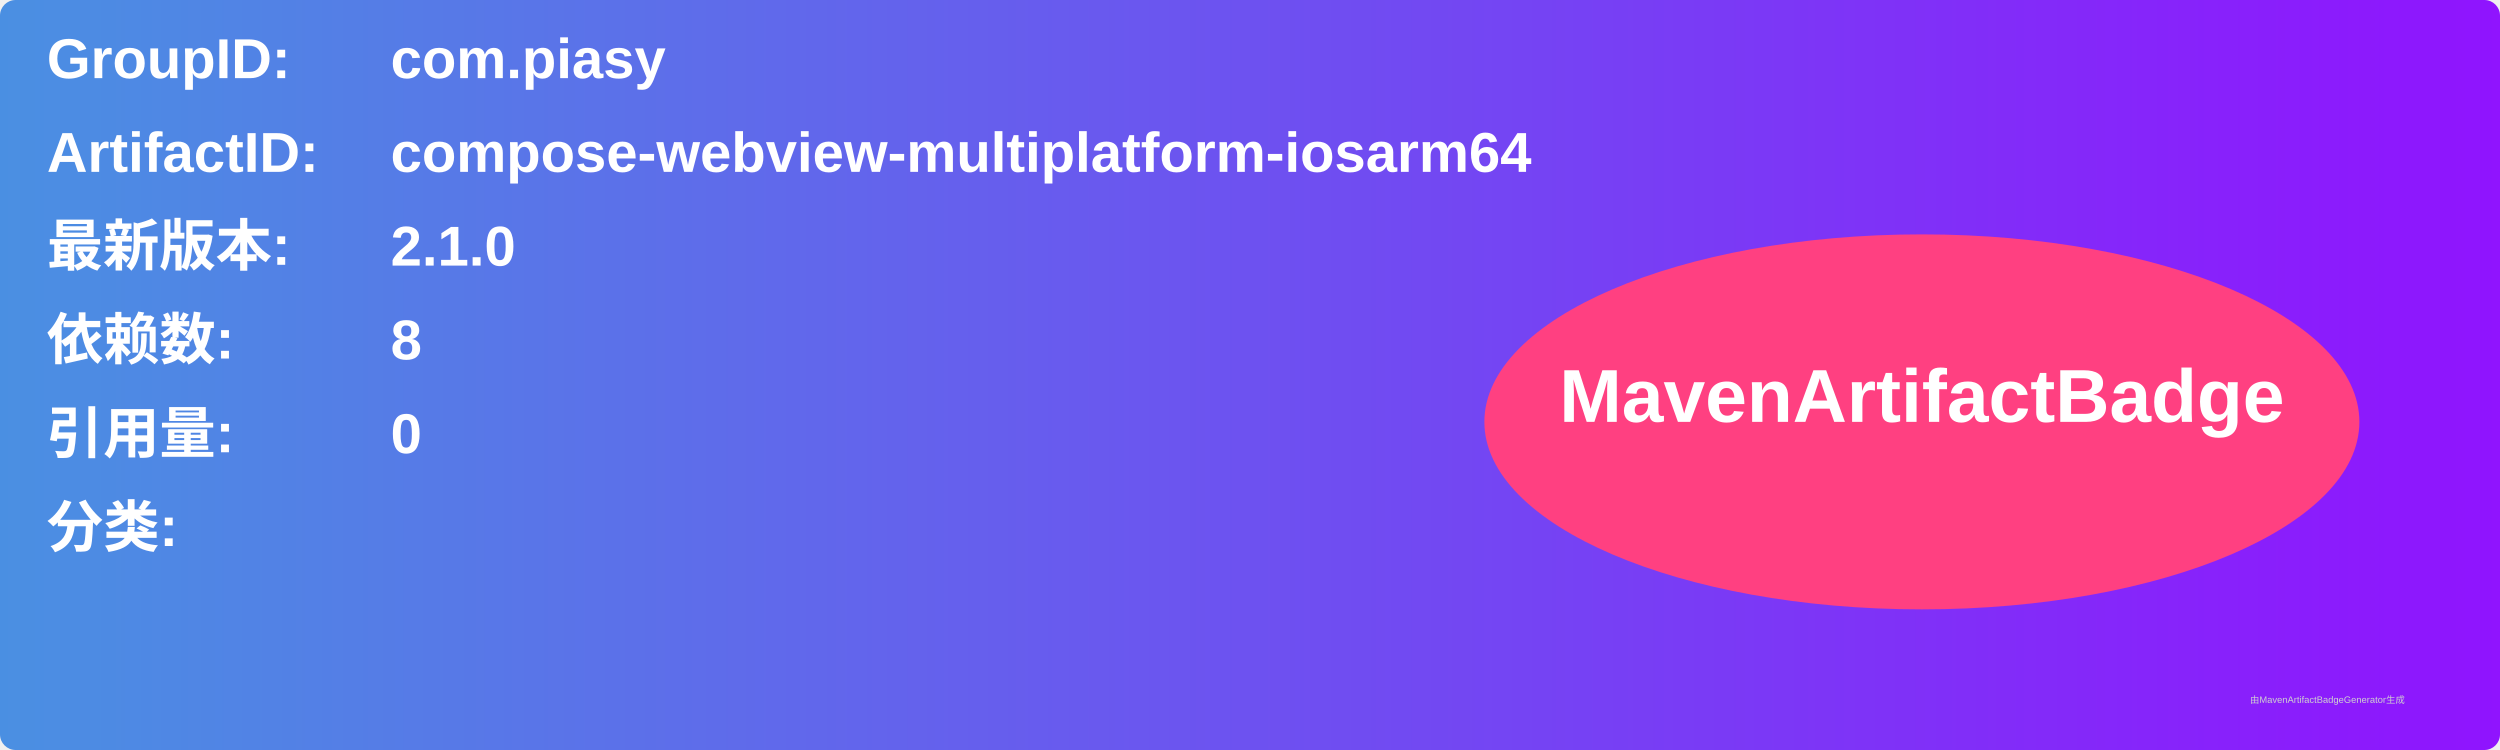
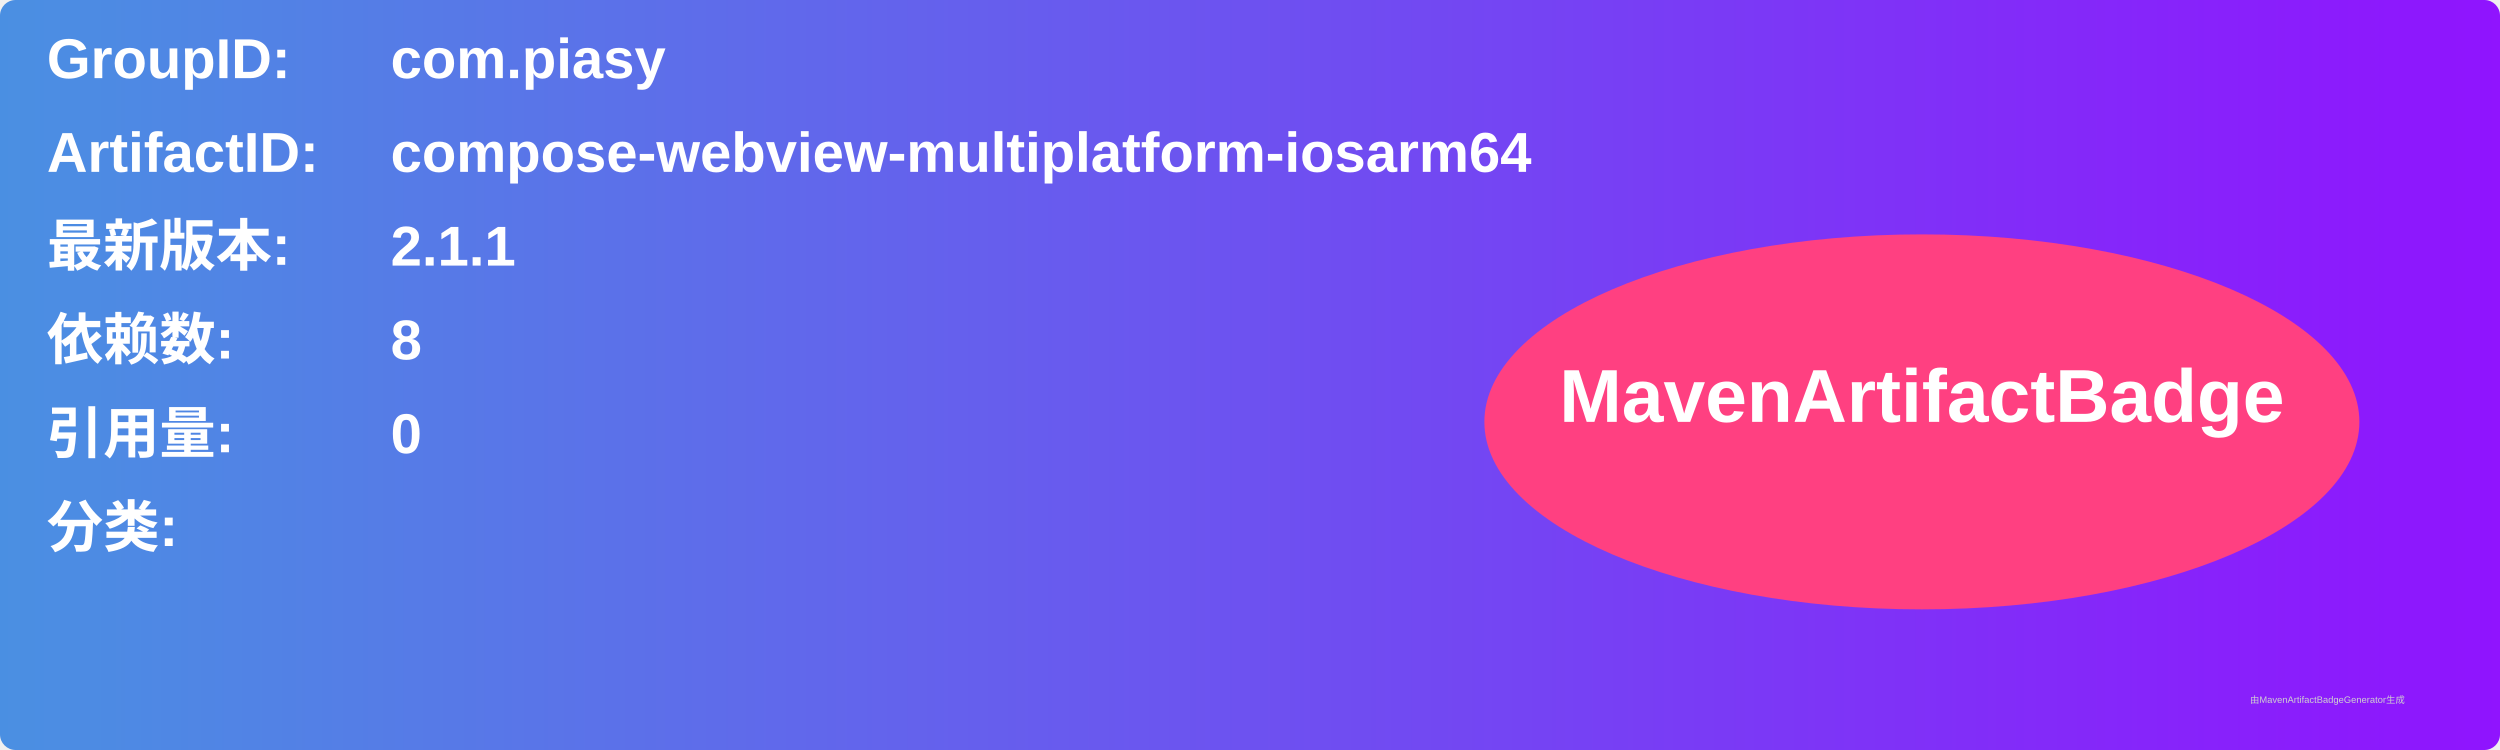
<svg xmlns="http://www.w3.org/2000/svg" width="800" height="240" viewBox="0 0 800 240">
  <linearGradient id="grad" x1="0%" y1="0%" x2="100%" y2="0%">
    <stop offset="0%" stop-color="#4a90e2" />
    <stop offset="100%" stop-color="#9013fe" />
  </linearGradient>
  <rect width="100%" height="100%" rx="5" ry="5" fill="url(#grad)" />
  <g transform="translate(15, 15)">
    <text x="0" y="10" font-family="Arial" font-size="18" fill="white" font-weight="bold" width="260">GroupID:</text>
    <text x="110" y="10" font-family="Arial" font-size="18" fill="white" font-weight="bold" width="460">com.piasy</text>
    <text x="0" y="40" font-family="Arial" font-size="18" fill="white" font-weight="bold" width="260">ArtifactID:</text>
    <text x="110" y="40" font-family="Arial" font-size="18" fill="white" font-weight="bold" width="460">compose-webview-multiplatform-iosarm64</text>
    <text x="0" y="70" font-family="Arial" font-size="18" fill="white" font-weight="bold">最新版本:</text>
    <text x="110" y="70" font-family="Arial" font-size="18" fill="white" font-weight="bold">
-       <tspan font-weight="bold">2.1.0</tspan>
+       <tspan font-weight="bold">2.1.1</tspan>
    </text>
    <text x="0" y="100" font-family="Arial" font-size="18" fill="white" font-weight="bold">依赖数: </text>
    <text x="110" y="100" font-family="Arial" font-size="18" fill="white">
      <tspan font-weight="bold">8</tspan>
    </text>
    <text x="0" y="130" font-family="Arial" font-size="18" fill="white" font-weight="bold">引用量: </text>
    <text x="110" y="130" font-family="Arial" font-size="18" fill="white">
      <tspan font-weight="bold">0</tspan>
    </text>
    <text x="0" y="160" font-family="Arial" font-size="18" fill="white" font-weight="bold">分类:</text>
    <text x="10" y="190" font-family="Arial" font-size="10" fill="white">
      <tspan font-weight="bold" />
    </text>
    <ellipse cx="600" cy="120" rx="140" ry="60" fill="#ff4081" />
    <text x="600" y="120" text-anchor="middle" font-family="Arial" font-size="24" fill="white" font-weight="bold">MavenArtifactBadge</text>
  </g>
  <text x="720" y="225" font-family="Arial" font-size="3" fill="#d0d0d0">由MavenArtifactBadgeGenerator生成</text>
</svg>
